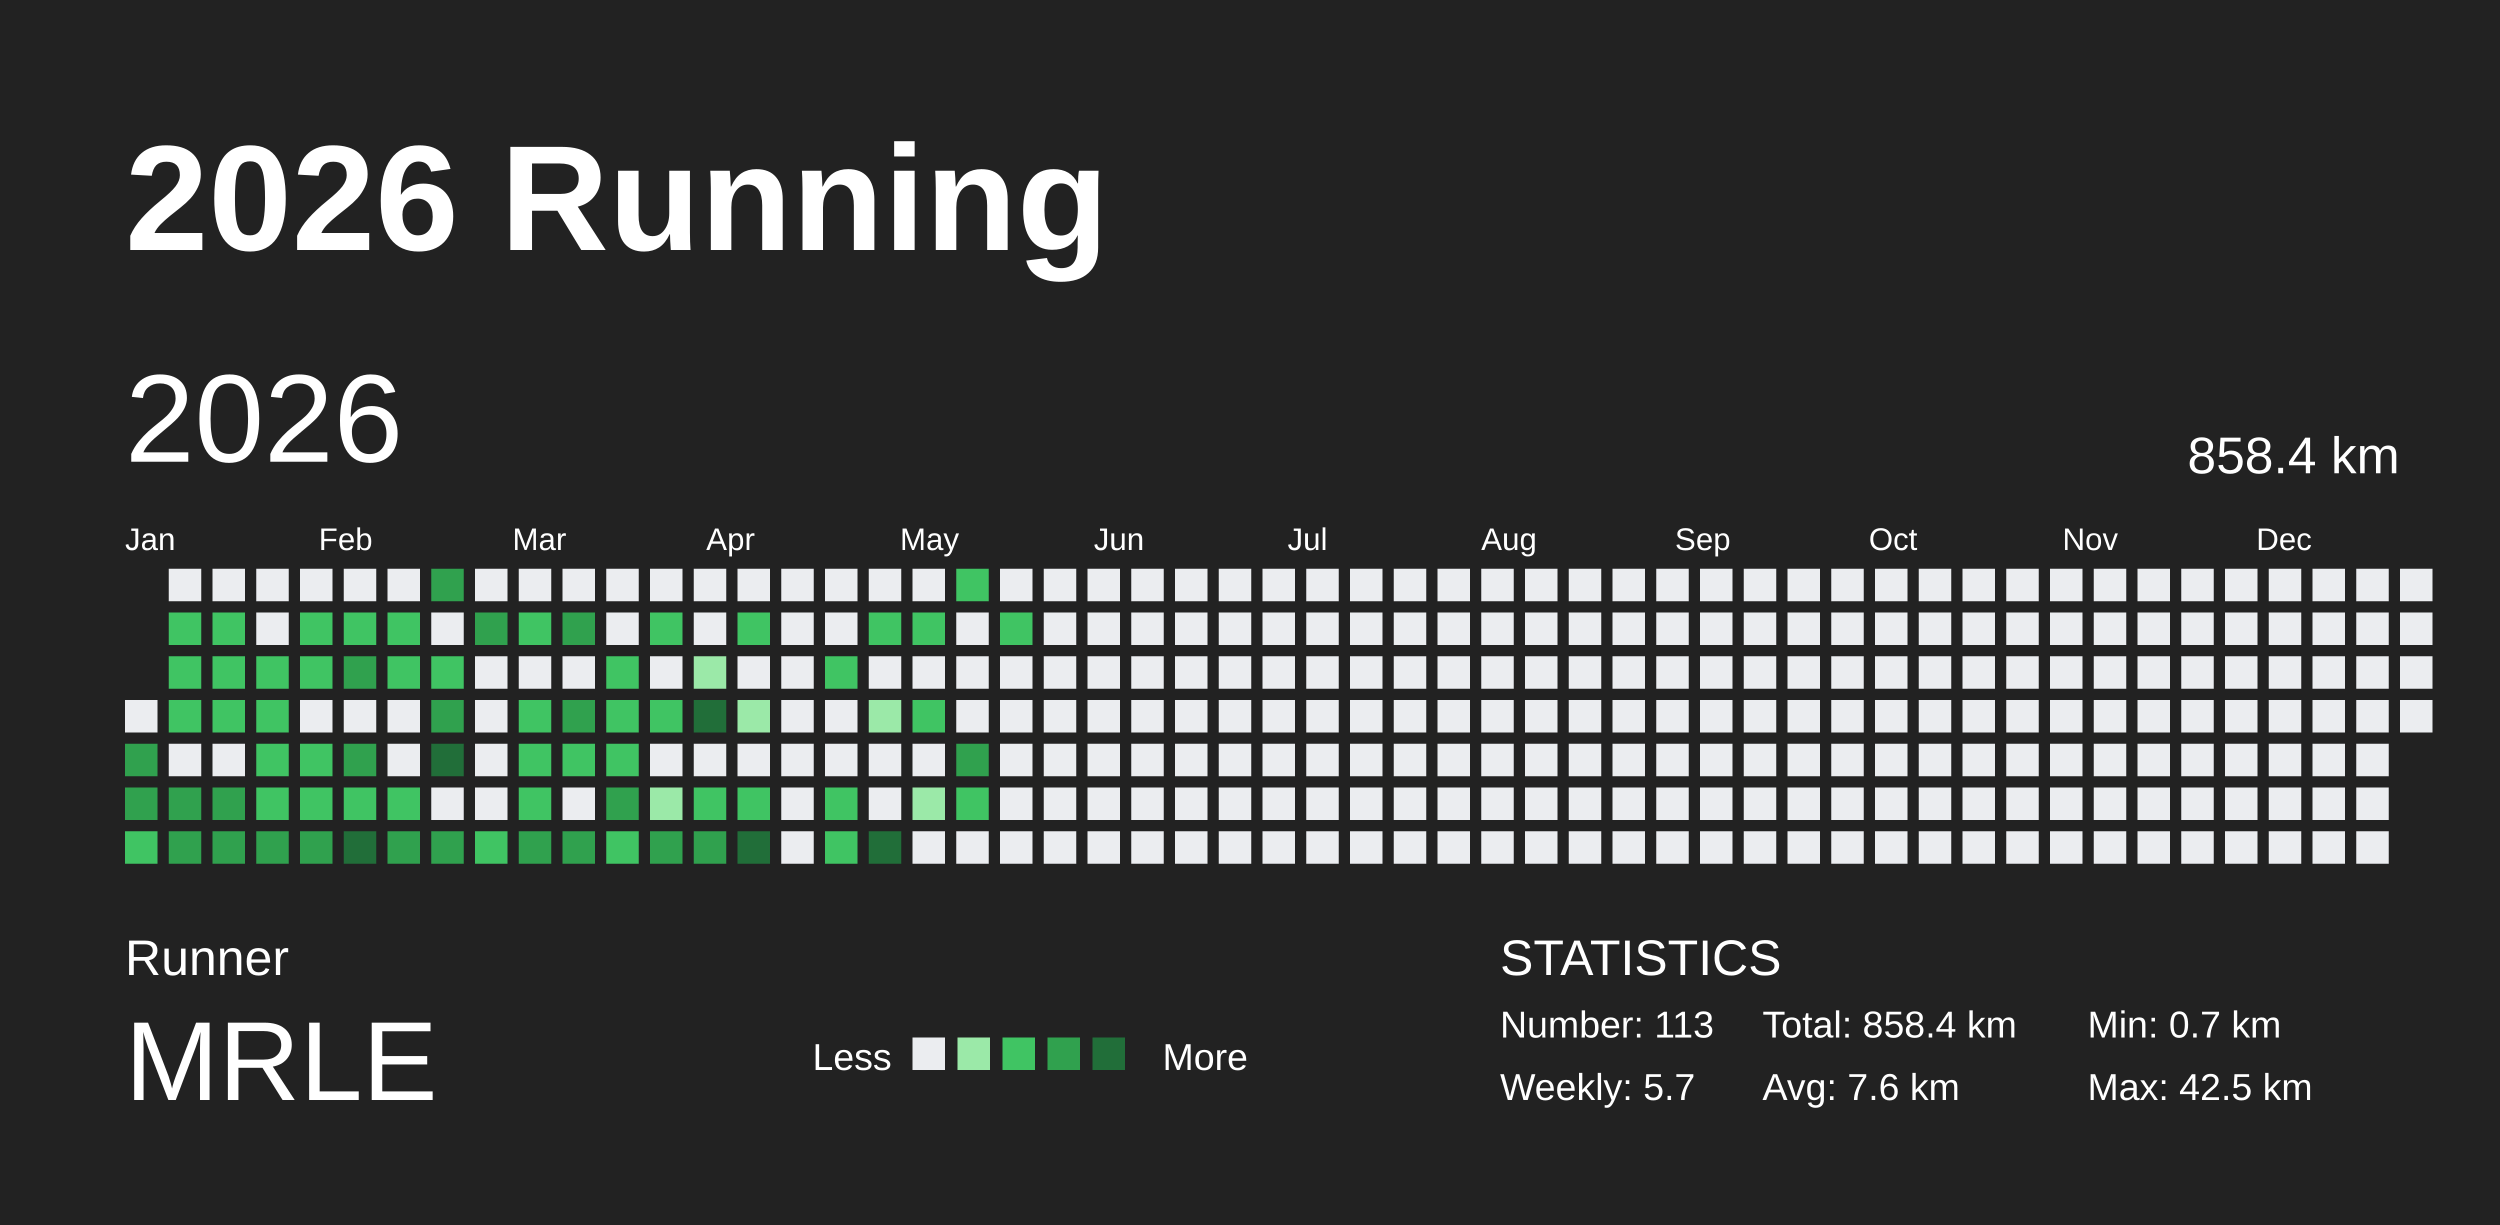
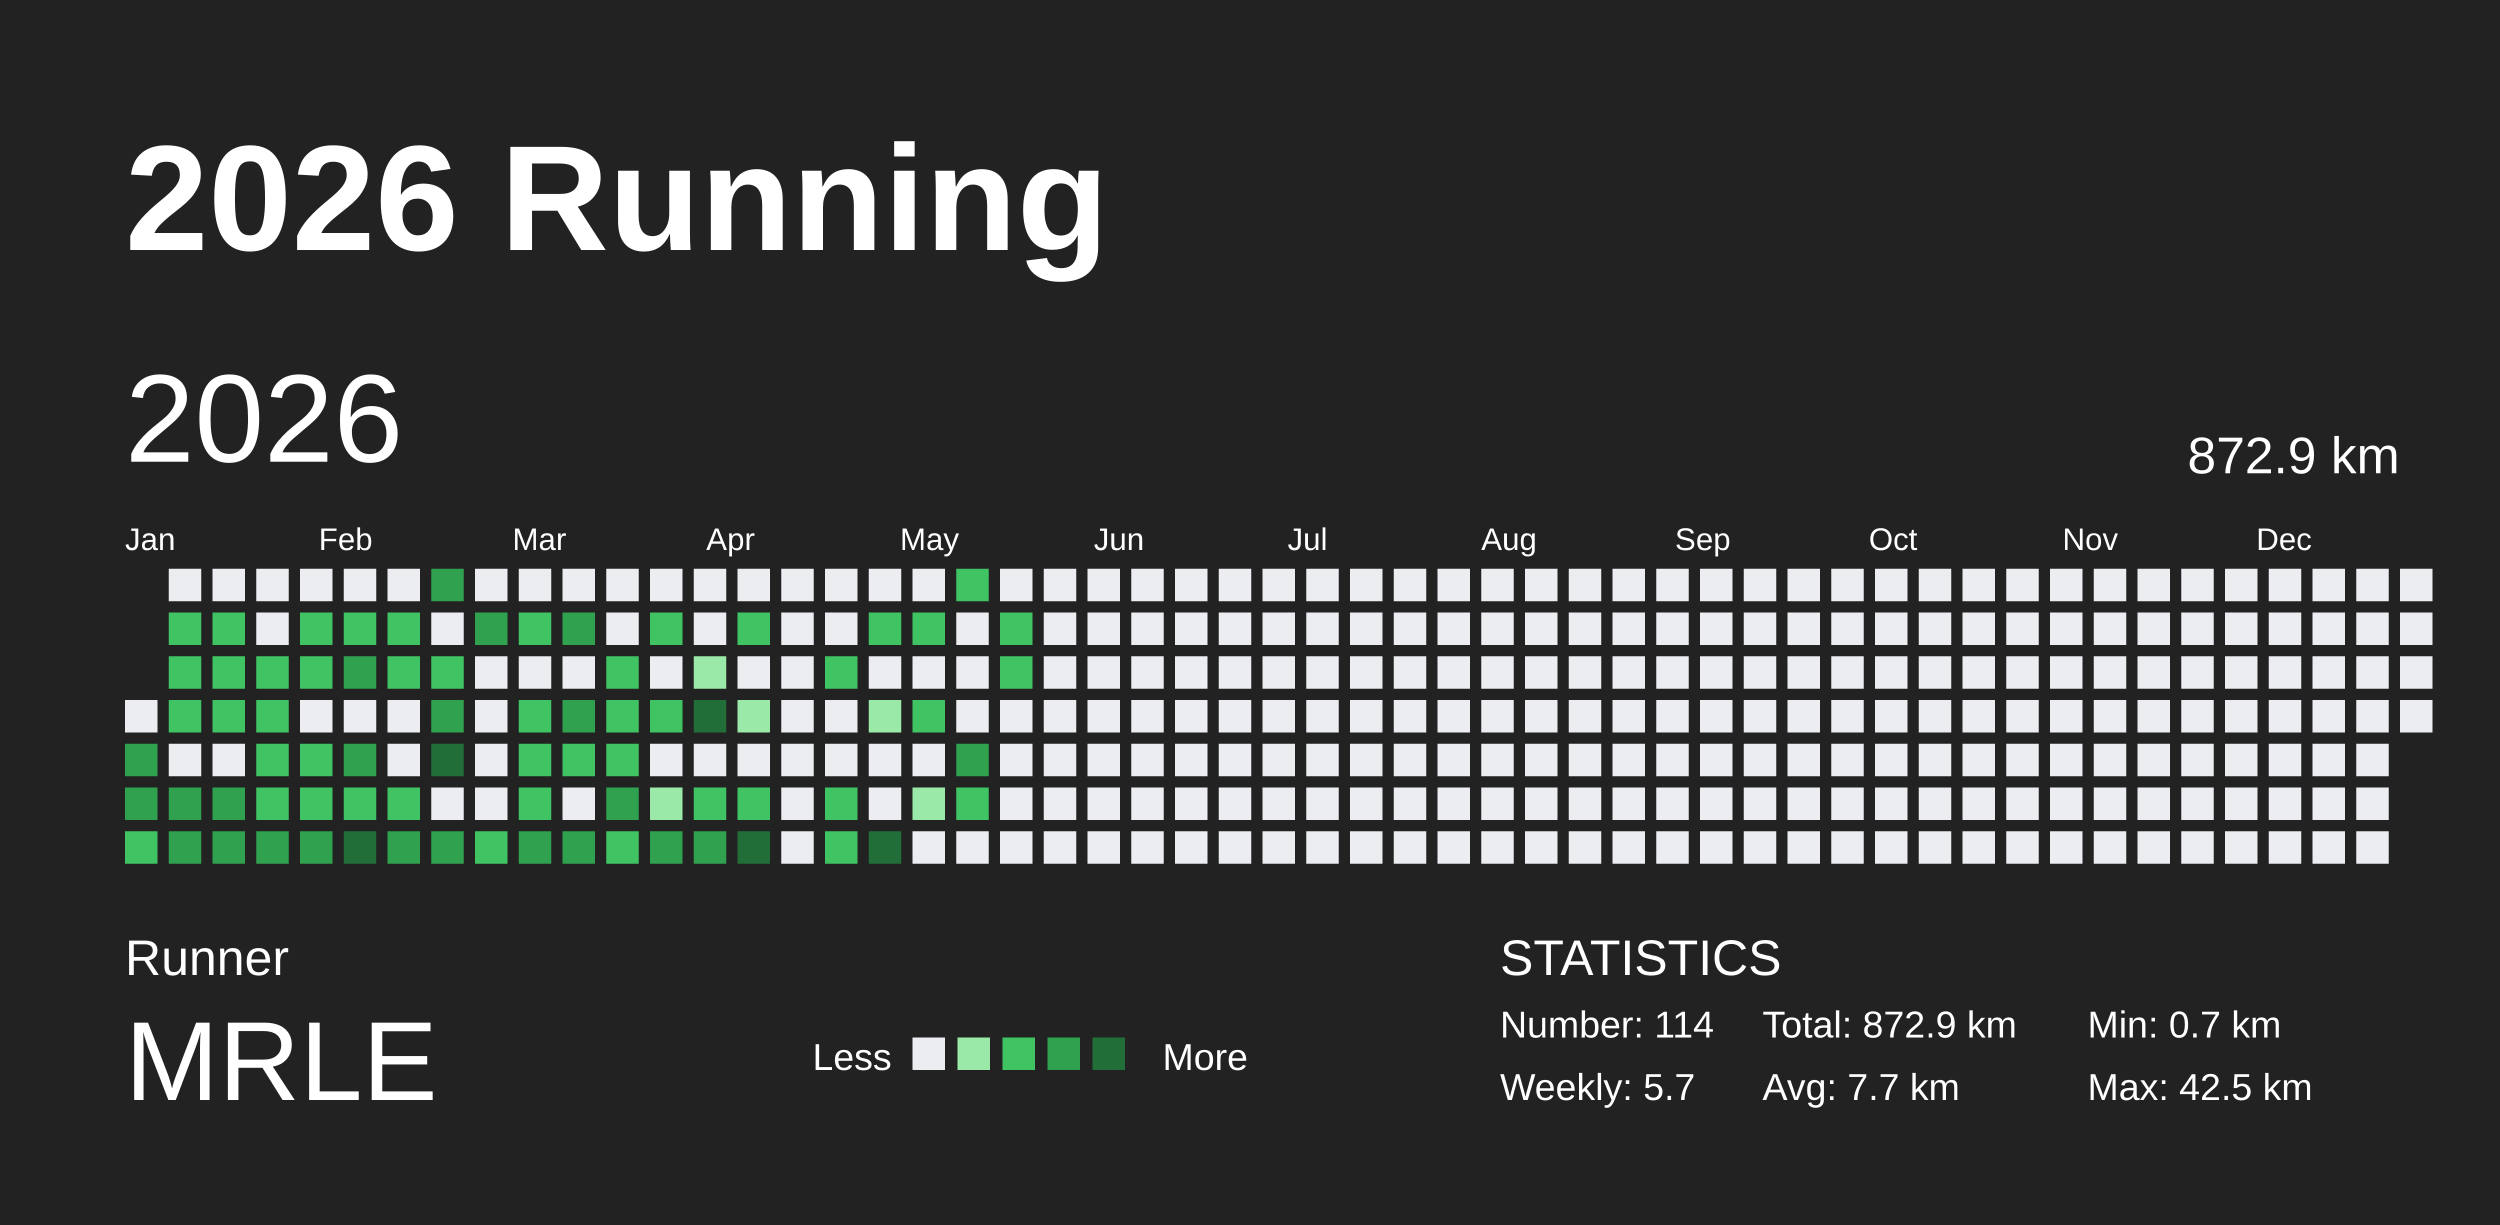
<svg xmlns="http://www.w3.org/2000/svg" baseProfile="full" height="98mm" version="1.1" viewBox="0,0,200,98" width="200mm">
  <defs />
  <rect fill="#222222" height="98" width="200" x="0" y="0" />
  <text fill="#FFFFFF" style="font-size:12px; font-family:Arial; font-weight:bold;" x="10" y="20">2026 Running</text>
  <text fill="#FFFFFF" style="font-size:4px; font-family:Arial" x="10" y="78">Runner</text>
  <text fill="#FFFFFF" style="font-size:9px; font-family:Arial" x="10" y="88">MRLE</text>
  <text fill="#FFFFFF" style="font-size:3px; font-family:Arial" x="65" y="85.6">Less</text>
  <rect fill="#ebedf0" height="2.6" width="2.6" x="73" y="83" />
  <rect fill="#9be9a8" height="2.6" width="2.6" x="76.6" y="83" />
  <rect fill="#40c463" height="2.6" width="2.6" x="80.2" y="83" />
  <rect fill="#30a14e" height="2.6" width="2.6" x="83.8" y="83" />
  <rect fill="#216e39" height="2.6" width="2.6" x="87.4" y="83" />
  <text fill="#FFFFFF" style="font-size:3px; font-family:Arial" x="93" y="85.6">More</text>
  <text fill="#FFFFFF" style="font-size:4px; font-family:Arial" x="120" y="78">STATISTICS</text>
-   <text fill="#FFFFFF" style="font-size:3px; font-family:Arial" x="120" y="83">Number: 113</text>
+   <text fill="#FFFFFF" style="font-size:3px; font-family:Arial" x="120" y="83">Number: 114</text>
  <text fill="#FFFFFF" style="font-size:3px; font-family:Arial" x="120" y="88">Weekly: 5.7</text>
-   <text fill="#FFFFFF" style="font-size:3px; font-family:Arial" x="141" y="83">Total: 858.4 km</text>
-   <text fill="#FFFFFF" style="font-size:3px; font-family:Arial" x="141" y="88">Avg: 7.6 km</text>
+   <text fill="#FFFFFF" style="font-size:3px; font-family:Arial" x="141" y="83">Total: 872.9 km</text>
+   <text fill="#FFFFFF" style="font-size:3px; font-family:Arial" x="141" y="88">Avg: 7.7 km</text>
  <text fill="#FFFFFF" style="font-size:3px; font-family:Arial" x="167" y="83">Min: 0.7 km</text>
  <text fill="#FFFFFF" style="font-size:3px; font-family:Arial" x="167" y="88">Max: 42.5 km</text>
  <text dominant-baseline="hanging" fill="#FFFFFF" style="font-size:10.0px; font-family:Arial;" x="10" y="30">2026</text>
-   <text dominant-baseline="hanging" fill="#FFFFFF" style="font-size:4.125px; font-family:Arial;" x="175" y="35">858.4 km</text>
+   <text dominant-baseline="hanging" fill="#FFFFFF" style="font-size:4.125px; font-family:Arial;" x="175" y="35">872.9 km</text>
  <text fill="#FFFFFF" style="font-size:2.5px; font-family:Arial" x="10.0" y="44">Jan</text>
  <text fill="#FFFFFF" style="font-size:2.5px; font-family:Arial" x="25.5" y="44">Feb</text>
  <text fill="#FFFFFF" style="font-size:2.5px; font-family:Arial" x="41.0" y="44">Mar</text>
  <text fill="#FFFFFF" style="font-size:2.5px; font-family:Arial" x="56.5" y="44">Apr</text>
  <text fill="#FFFFFF" style="font-size:2.5px; font-family:Arial" x="72.0" y="44">May</text>
  <text fill="#FFFFFF" style="font-size:2.5px; font-family:Arial" x="87.5" y="44">Jun</text>
  <text fill="#FFFFFF" style="font-size:2.5px; font-family:Arial" x="103.0" y="44">Jul</text>
  <text fill="#FFFFFF" style="font-size:2.5px; font-family:Arial" x="118.5" y="44">Aug</text>
  <text fill="#FFFFFF" style="font-size:2.5px; font-family:Arial" x="134.0" y="44">Sep</text>
  <text fill="#FFFFFF" style="font-size:2.5px; font-family:Arial" x="149.5" y="44">Oct</text>
  <text fill="#FFFFFF" style="font-size:2.5px; font-family:Arial" x="165.0" y="44">Nov</text>
  <text fill="#FFFFFF" style="font-size:2.5px; font-family:Arial" x="180.5" y="44">Dec</text>
  <rect fill="#ebedf0" height="2.6" width="2.6" x="10.0" y="56.0" />
  <rect fill="#30a14e" height="2.6" width="2.6" x="10.0" y="59.5" />
  <rect fill="#30a14e" height="2.6" width="2.6" x="10.0" y="63.0" />
  <rect fill="#40c463" height="2.6" width="2.6" x="10.0" y="66.5" />
  <rect fill="#ebedf0" height="2.6" width="2.6" x="13.5" y="45.5" />
  <rect fill="#40c463" height="2.6" width="2.6" x="13.5" y="49.0" />
  <rect fill="#40c463" height="2.6" width="2.6" x="13.5" y="52.5" />
  <rect fill="#40c463" height="2.6" width="2.6" x="13.5" y="56.0" />
  <rect fill="#ebedf0" height="2.6" width="2.6" x="13.5" y="59.5" />
  <rect fill="#30a14e" height="2.6" width="2.6" x="13.5" y="63.0" />
  <rect fill="#30a14e" height="2.6" width="2.6" x="13.5" y="66.5" />
  <rect fill="#ebedf0" height="2.6" width="2.6" x="17.0" y="45.5" />
  <rect fill="#40c463" height="2.6" width="2.6" x="17.0" y="49.0" />
  <rect fill="#40c463" height="2.6" width="2.6" x="17.0" y="52.5" />
  <rect fill="#40c463" height="2.6" width="2.6" x="17.0" y="56.0" />
  <rect fill="#ebedf0" height="2.6" width="2.6" x="17.0" y="59.5" />
  <rect fill="#30a14e" height="2.6" width="2.6" x="17.0" y="63.0" />
  <rect fill="#30a14e" height="2.6" width="2.6" x="17.0" y="66.5" />
  <rect fill="#ebedf0" height="2.6" width="2.6" x="20.5" y="45.5" />
  <rect fill="#ebedf0" height="2.6" width="2.6" x="20.5" y="49.0" />
  <rect fill="#40c463" height="2.6" width="2.6" x="20.5" y="52.5" />
  <rect fill="#40c463" height="2.6" width="2.6" x="20.5" y="56.0" />
  <rect fill="#40c463" height="2.6" width="2.6" x="20.5" y="59.5" />
  <rect fill="#40c463" height="2.6" width="2.6" x="20.5" y="63.0" />
  <rect fill="#30a14e" height="2.6" width="2.6" x="20.5" y="66.5" />
  <rect fill="#ebedf0" height="2.6" width="2.6" x="24.0" y="45.5" />
  <rect fill="#40c463" height="2.6" width="2.6" x="24.0" y="49.0" />
  <rect fill="#40c463" height="2.6" width="2.6" x="24.0" y="52.5" />
  <rect fill="#ebedf0" height="2.6" width="2.6" x="24.0" y="56.0" />
  <rect fill="#40c463" height="2.6" width="2.6" x="24.0" y="59.5" />
  <rect fill="#40c463" height="2.6" width="2.6" x="24.0" y="63.0" />
  <rect fill="#30a14e" height="2.6" width="2.6" x="24.0" y="66.5" />
  <rect fill="#ebedf0" height="2.6" width="2.6" x="27.5" y="45.5" />
  <rect fill="#40c463" height="2.6" width="2.6" x="27.5" y="49.0" />
  <rect fill="#30a14e" height="2.6" width="2.6" x="27.5" y="52.5" />
  <rect fill="#ebedf0" height="2.6" width="2.6" x="27.5" y="56.0" />
  <rect fill="#30a14e" height="2.6" width="2.6" x="27.5" y="59.5" />
  <rect fill="#40c463" height="2.6" width="2.6" x="27.5" y="63.0" />
  <rect fill="#216e39" height="2.6" width="2.6" x="27.5" y="66.5" />
  <rect fill="#ebedf0" height="2.6" width="2.6" x="31.0" y="45.5" />
  <rect fill="#40c463" height="2.6" width="2.6" x="31.0" y="49.0" />
  <rect fill="#40c463" height="2.6" width="2.6" x="31.0" y="52.5" />
  <rect fill="#ebedf0" height="2.6" width="2.6" x="31.0" y="56.0" />
  <rect fill="#ebedf0" height="2.6" width="2.6" x="31.0" y="59.5" />
  <rect fill="#40c463" height="2.6" width="2.6" x="31.0" y="63.0" />
  <rect fill="#30a14e" height="2.6" width="2.6" x="31.0" y="66.5" />
  <rect fill="#30a14e" height="2.6" width="2.6" x="34.5" y="45.5" />
  <rect fill="#ebedf0" height="2.6" width="2.6" x="34.5" y="49.0" />
  <rect fill="#40c463" height="2.6" width="2.6" x="34.5" y="52.5" />
  <rect fill="#30a14e" height="2.6" width="2.6" x="34.5" y="56.0" />
  <rect fill="#216e39" height="2.6" width="2.6" x="34.5" y="59.5" />
  <rect fill="#ebedf0" height="2.6" width="2.6" x="34.5" y="63.0" />
  <rect fill="#30a14e" height="2.6" width="2.6" x="34.5" y="66.5" />
  <rect fill="#ebedf0" height="2.6" width="2.6" x="38.0" y="45.5" />
  <rect fill="#30a14e" height="2.6" width="2.6" x="38.0" y="49.0" />
  <rect fill="#ebedf0" height="2.6" width="2.6" x="38.0" y="52.5" />
  <rect fill="#ebedf0" height="2.6" width="2.6" x="38.0" y="56.0" />
  <rect fill="#ebedf0" height="2.6" width="2.6" x="38.0" y="59.5" />
  <rect fill="#ebedf0" height="2.6" width="2.6" x="38.0" y="63.0" />
  <rect fill="#40c463" height="2.6" width="2.6" x="38.0" y="66.5" />
  <rect fill="#ebedf0" height="2.6" width="2.6" x="41.5" y="45.5" />
  <rect fill="#40c463" height="2.6" width="2.6" x="41.5" y="49.0" />
  <rect fill="#ebedf0" height="2.6" width="2.6" x="41.5" y="52.5" />
  <rect fill="#40c463" height="2.6" width="2.6" x="41.5" y="56.0" />
  <rect fill="#40c463" height="2.6" width="2.6" x="41.5" y="59.5" />
  <rect fill="#40c463" height="2.6" width="2.6" x="41.5" y="63.0" />
  <rect fill="#30a14e" height="2.6" width="2.6" x="41.5" y="66.5" />
  <rect fill="#ebedf0" height="2.6" width="2.6" x="45.0" y="45.5" />
  <rect fill="#30a14e" height="2.6" width="2.6" x="45.0" y="49.0" />
  <rect fill="#ebedf0" height="2.6" width="2.6" x="45.0" y="52.5" />
  <rect fill="#30a14e" height="2.6" width="2.6" x="45.0" y="56.0" />
  <rect fill="#40c463" height="2.6" width="2.6" x="45.0" y="59.5" />
  <rect fill="#ebedf0" height="2.6" width="2.6" x="45.0" y="63.0" />
  <rect fill="#30a14e" height="2.6" width="2.6" x="45.0" y="66.5" />
  <rect fill="#ebedf0" height="2.6" width="2.6" x="48.5" y="45.5" />
  <rect fill="#ebedf0" height="2.6" width="2.6" x="48.5" y="49.0" />
  <rect fill="#40c463" height="2.6" width="2.6" x="48.5" y="52.5" />
  <rect fill="#40c463" height="2.6" width="2.6" x="48.5" y="56.0" />
  <rect fill="#40c463" height="2.6" width="2.6" x="48.5" y="59.5" />
  <rect fill="#30a14e" height="2.6" width="2.6" x="48.5" y="63.0" />
  <rect fill="#40c463" height="2.6" width="2.6" x="48.5" y="66.5" />
  <rect fill="#ebedf0" height="2.6" width="2.6" x="52.0" y="45.5" />
  <rect fill="#40c463" height="2.6" width="2.6" x="52.0" y="49.0" />
  <rect fill="#ebedf0" height="2.6" width="2.6" x="52.0" y="52.5" />
  <rect fill="#40c463" height="2.6" width="2.6" x="52.0" y="56.0" />
  <rect fill="#ebedf0" height="2.6" width="2.6" x="52.0" y="59.5" />
  <rect fill="#9be9a8" height="2.6" width="2.6" x="52.0" y="63.0" />
  <rect fill="#30a14e" height="2.6" width="2.6" x="52.0" y="66.5" />
  <rect fill="#ebedf0" height="2.6" width="2.6" x="55.5" y="45.5" />
  <rect fill="#ebedf0" height="2.6" width="2.6" x="55.5" y="49.0" />
  <rect fill="#9be9a8" height="2.6" width="2.6" x="55.5" y="52.5" />
  <rect fill="#216e39" height="2.6" width="2.6" x="55.5" y="56.0" />
  <rect fill="#ebedf0" height="2.6" width="2.6" x="55.5" y="59.5" />
  <rect fill="#40c463" height="2.6" width="2.6" x="55.5" y="63.0" />
  <rect fill="#30a14e" height="2.6" width="2.6" x="55.5" y="66.5" />
  <rect fill="#ebedf0" height="2.6" width="2.6" x="59.0" y="45.5" />
  <rect fill="#40c463" height="2.6" width="2.6" x="59.0" y="49.0" />
  <rect fill="#ebedf0" height="2.6" width="2.6" x="59.0" y="52.5" />
  <rect fill="#9be9a8" height="2.6" width="2.6" x="59.0" y="56.0" />
  <rect fill="#ebedf0" height="2.6" width="2.6" x="59.0" y="59.5" />
  <rect fill="#40c463" height="2.6" width="2.6" x="59.0" y="63.0" />
  <rect fill="#216e39" height="2.6" width="2.6" x="59.0" y="66.5" />
  <rect fill="#ebedf0" height="2.6" width="2.6" x="62.5" y="45.5" />
  <rect fill="#ebedf0" height="2.6" width="2.6" x="62.5" y="49.0" />
  <rect fill="#ebedf0" height="2.6" width="2.6" x="62.5" y="52.5" />
  <rect fill="#ebedf0" height="2.6" width="2.6" x="62.5" y="56.0" />
  <rect fill="#ebedf0" height="2.6" width="2.6" x="62.5" y="59.5" />
  <rect fill="#ebedf0" height="2.6" width="2.6" x="62.5" y="63.0" />
  <rect fill="#ebedf0" height="2.6" width="2.6" x="62.5" y="66.5" />
  <rect fill="#ebedf0" height="2.6" width="2.6" x="66.0" y="45.5" />
  <rect fill="#ebedf0" height="2.6" width="2.6" x="66.0" y="49.0" />
  <rect fill="#40c463" height="2.6" width="2.6" x="66.0" y="52.5" />
  <rect fill="#ebedf0" height="2.6" width="2.6" x="66.0" y="56.0" />
  <rect fill="#ebedf0" height="2.6" width="2.6" x="66.0" y="59.5" />
  <rect fill="#40c463" height="2.6" width="2.6" x="66.0" y="63.0" />
  <rect fill="#40c463" height="2.6" width="2.6" x="66.0" y="66.5" />
  <rect fill="#ebedf0" height="2.6" width="2.6" x="69.5" y="45.5" />
  <rect fill="#40c463" height="2.6" width="2.6" x="69.5" y="49.0" />
  <rect fill="#ebedf0" height="2.6" width="2.6" x="69.5" y="52.5" />
  <rect fill="#9be9a8" height="2.6" width="2.6" x="69.5" y="56.0" />
  <rect fill="#ebedf0" height="2.6" width="2.6" x="69.5" y="59.5" />
  <rect fill="#ebedf0" height="2.6" width="2.6" x="69.5" y="63.0" />
  <rect fill="#216e39" height="2.6" width="2.6" x="69.5" y="66.5" />
  <rect fill="#ebedf0" height="2.6" width="2.6" x="73.0" y="45.5" />
  <rect fill="#40c463" height="2.6" width="2.6" x="73.0" y="49.0" />
  <rect fill="#ebedf0" height="2.6" width="2.6" x="73.0" y="52.5" />
  <rect fill="#40c463" height="2.6" width="2.6" x="73.0" y="56.0" />
  <rect fill="#ebedf0" height="2.6" width="2.6" x="73.0" y="59.5" />
  <rect fill="#9be9a8" height="2.6" width="2.6" x="73.0" y="63.0" />
  <rect fill="#ebedf0" height="2.6" width="2.6" x="73.0" y="66.5" />
  <rect fill="#40c463" height="2.6" width="2.6" x="76.5" y="45.5" />
  <rect fill="#ebedf0" height="2.6" width="2.6" x="76.5" y="49.0" />
  <rect fill="#ebedf0" height="2.6" width="2.6" x="76.5" y="52.5" />
  <rect fill="#ebedf0" height="2.6" width="2.6" x="76.5" y="56.0" />
  <rect fill="#30a14e" height="2.6" width="2.6" x="76.5" y="59.5" />
  <rect fill="#40c463" height="2.6" width="2.6" x="76.5" y="63.0" />
  <rect fill="#ebedf0" height="2.6" width="2.6" x="76.5" y="66.5" />
  <rect fill="#ebedf0" height="2.6" width="2.6" x="80.0" y="45.5" />
  <rect fill="#40c463" height="2.6" width="2.6" x="80.0" y="49.0" />
-   <rect fill="#ebedf0" height="2.6" width="2.6" x="80.0" y="52.5" />
+   <rect fill="#40c463" height="2.6" width="2.6" x="80.0" y="52.5" />
  <rect fill="#ebedf0" height="2.6" width="2.6" x="80.0" y="56.0" />
  <rect fill="#ebedf0" height="2.6" width="2.6" x="80.0" y="59.5" />
  <rect fill="#ebedf0" height="2.6" width="2.6" x="80.0" y="63.0" />
  <rect fill="#ebedf0" height="2.6" width="2.6" x="80.0" y="66.5" />
  <rect fill="#ebedf0" height="2.6" width="2.6" x="83.5" y="45.5" />
  <rect fill="#ebedf0" height="2.6" width="2.6" x="83.5" y="49.0" />
  <rect fill="#ebedf0" height="2.6" width="2.6" x="83.5" y="52.5" />
  <rect fill="#ebedf0" height="2.6" width="2.6" x="83.5" y="56.0" />
  <rect fill="#ebedf0" height="2.6" width="2.6" x="83.5" y="59.5" />
  <rect fill="#ebedf0" height="2.6" width="2.6" x="83.5" y="63.0" />
  <rect fill="#ebedf0" height="2.6" width="2.6" x="83.5" y="66.5" />
  <rect fill="#ebedf0" height="2.6" width="2.6" x="87.0" y="45.5" />
  <rect fill="#ebedf0" height="2.6" width="2.6" x="87.0" y="49.0" />
  <rect fill="#ebedf0" height="2.6" width="2.6" x="87.0" y="52.5" />
  <rect fill="#ebedf0" height="2.6" width="2.6" x="87.0" y="56.0" />
  <rect fill="#ebedf0" height="2.6" width="2.6" x="87.0" y="59.5" />
  <rect fill="#ebedf0" height="2.6" width="2.6" x="87.0" y="63.0" />
  <rect fill="#ebedf0" height="2.6" width="2.6" x="87.0" y="66.5" />
  <rect fill="#ebedf0" height="2.6" width="2.6" x="90.5" y="45.5" />
  <rect fill="#ebedf0" height="2.6" width="2.6" x="90.5" y="49.0" />
  <rect fill="#ebedf0" height="2.6" width="2.6" x="90.5" y="52.5" />
  <rect fill="#ebedf0" height="2.6" width="2.6" x="90.5" y="56.0" />
  <rect fill="#ebedf0" height="2.6" width="2.6" x="90.5" y="59.5" />
  <rect fill="#ebedf0" height="2.6" width="2.6" x="90.5" y="63.0" />
  <rect fill="#ebedf0" height="2.6" width="2.6" x="90.5" y="66.5" />
  <rect fill="#ebedf0" height="2.6" width="2.6" x="94.0" y="45.5" />
  <rect fill="#ebedf0" height="2.6" width="2.6" x="94.0" y="49.0" />
  <rect fill="#ebedf0" height="2.6" width="2.6" x="94.0" y="52.5" />
  <rect fill="#ebedf0" height="2.6" width="2.6" x="94.0" y="56.0" />
  <rect fill="#ebedf0" height="2.6" width="2.6" x="94.0" y="59.5" />
  <rect fill="#ebedf0" height="2.6" width="2.6" x="94.0" y="63.0" />
  <rect fill="#ebedf0" height="2.6" width="2.6" x="94.0" y="66.5" />
  <rect fill="#ebedf0" height="2.6" width="2.6" x="97.5" y="45.5" />
  <rect fill="#ebedf0" height="2.6" width="2.6" x="97.5" y="49.0" />
  <rect fill="#ebedf0" height="2.6" width="2.6" x="97.5" y="52.5" />
  <rect fill="#ebedf0" height="2.6" width="2.6" x="97.5" y="56.0" />
  <rect fill="#ebedf0" height="2.6" width="2.6" x="97.5" y="59.5" />
  <rect fill="#ebedf0" height="2.6" width="2.6" x="97.5" y="63.0" />
  <rect fill="#ebedf0" height="2.6" width="2.6" x="97.5" y="66.5" />
  <rect fill="#ebedf0" height="2.6" width="2.6" x="101.0" y="45.5" />
  <rect fill="#ebedf0" height="2.6" width="2.6" x="101.0" y="49.0" />
  <rect fill="#ebedf0" height="2.6" width="2.6" x="101.0" y="52.5" />
  <rect fill="#ebedf0" height="2.6" width="2.6" x="101.0" y="56.0" />
  <rect fill="#ebedf0" height="2.6" width="2.6" x="101.0" y="59.5" />
  <rect fill="#ebedf0" height="2.6" width="2.6" x="101.0" y="63.0" />
  <rect fill="#ebedf0" height="2.6" width="2.6" x="101.0" y="66.5" />
  <rect fill="#ebedf0" height="2.6" width="2.6" x="104.5" y="45.5" />
  <rect fill="#ebedf0" height="2.6" width="2.6" x="104.5" y="49.0" />
  <rect fill="#ebedf0" height="2.6" width="2.6" x="104.5" y="52.5" />
  <rect fill="#ebedf0" height="2.6" width="2.6" x="104.5" y="56.0" />
  <rect fill="#ebedf0" height="2.6" width="2.6" x="104.5" y="59.5" />
  <rect fill="#ebedf0" height="2.6" width="2.6" x="104.5" y="63.0" />
  <rect fill="#ebedf0" height="2.6" width="2.6" x="104.5" y="66.5" />
  <rect fill="#ebedf0" height="2.6" width="2.6" x="108.0" y="45.5" />
  <rect fill="#ebedf0" height="2.6" width="2.6" x="108.0" y="49.0" />
  <rect fill="#ebedf0" height="2.6" width="2.6" x="108.0" y="52.5" />
  <rect fill="#ebedf0" height="2.6" width="2.6" x="108.0" y="56.0" />
  <rect fill="#ebedf0" height="2.6" width="2.6" x="108.0" y="59.5" />
  <rect fill="#ebedf0" height="2.6" width="2.6" x="108.0" y="63.0" />
  <rect fill="#ebedf0" height="2.6" width="2.6" x="108.0" y="66.5" />
  <rect fill="#ebedf0" height="2.6" width="2.6" x="111.5" y="45.5" />
  <rect fill="#ebedf0" height="2.6" width="2.6" x="111.5" y="49.0" />
  <rect fill="#ebedf0" height="2.6" width="2.6" x="111.5" y="52.5" />
  <rect fill="#ebedf0" height="2.6" width="2.6" x="111.5" y="56.0" />
  <rect fill="#ebedf0" height="2.6" width="2.6" x="111.5" y="59.5" />
  <rect fill="#ebedf0" height="2.6" width="2.6" x="111.5" y="63.0" />
  <rect fill="#ebedf0" height="2.6" width="2.6" x="111.5" y="66.5" />
  <rect fill="#ebedf0" height="2.6" width="2.6" x="115.0" y="45.5" />
  <rect fill="#ebedf0" height="2.6" width="2.6" x="115.0" y="49.0" />
  <rect fill="#ebedf0" height="2.6" width="2.6" x="115.0" y="52.5" />
  <rect fill="#ebedf0" height="2.6" width="2.6" x="115.0" y="56.0" />
  <rect fill="#ebedf0" height="2.6" width="2.6" x="115.0" y="59.5" />
  <rect fill="#ebedf0" height="2.6" width="2.6" x="115.0" y="63.0" />
  <rect fill="#ebedf0" height="2.6" width="2.6" x="115.0" y="66.5" />
  <rect fill="#ebedf0" height="2.6" width="2.6" x="118.5" y="45.5" />
  <rect fill="#ebedf0" height="2.6" width="2.6" x="118.5" y="49.0" />
  <rect fill="#ebedf0" height="2.6" width="2.6" x="118.5" y="52.5" />
  <rect fill="#ebedf0" height="2.6" width="2.6" x="118.5" y="56.0" />
  <rect fill="#ebedf0" height="2.6" width="2.6" x="118.5" y="59.5" />
  <rect fill="#ebedf0" height="2.6" width="2.6" x="118.5" y="63.0" />
  <rect fill="#ebedf0" height="2.6" width="2.6" x="118.5" y="66.5" />
  <rect fill="#ebedf0" height="2.6" width="2.6" x="122.0" y="45.5" />
  <rect fill="#ebedf0" height="2.6" width="2.6" x="122.0" y="49.0" />
  <rect fill="#ebedf0" height="2.6" width="2.6" x="122.0" y="52.5" />
  <rect fill="#ebedf0" height="2.6" width="2.6" x="122.0" y="56.0" />
  <rect fill="#ebedf0" height="2.6" width="2.6" x="122.0" y="59.5" />
  <rect fill="#ebedf0" height="2.6" width="2.6" x="122.0" y="63.0" />
  <rect fill="#ebedf0" height="2.6" width="2.6" x="122.0" y="66.5" />
  <rect fill="#ebedf0" height="2.6" width="2.6" x="125.5" y="45.5" />
  <rect fill="#ebedf0" height="2.6" width="2.6" x="125.5" y="49.0" />
  <rect fill="#ebedf0" height="2.6" width="2.6" x="125.5" y="52.5" />
  <rect fill="#ebedf0" height="2.6" width="2.6" x="125.5" y="56.0" />
  <rect fill="#ebedf0" height="2.6" width="2.6" x="125.5" y="59.5" />
  <rect fill="#ebedf0" height="2.6" width="2.6" x="125.5" y="63.0" />
  <rect fill="#ebedf0" height="2.6" width="2.6" x="125.5" y="66.5" />
  <rect fill="#ebedf0" height="2.6" width="2.6" x="129.0" y="45.5" />
  <rect fill="#ebedf0" height="2.6" width="2.6" x="129.0" y="49.0" />
  <rect fill="#ebedf0" height="2.6" width="2.6" x="129.0" y="52.5" />
  <rect fill="#ebedf0" height="2.6" width="2.6" x="129.0" y="56.0" />
  <rect fill="#ebedf0" height="2.6" width="2.6" x="129.0" y="59.5" />
  <rect fill="#ebedf0" height="2.6" width="2.6" x="129.0" y="63.0" />
  <rect fill="#ebedf0" height="2.6" width="2.6" x="129.0" y="66.5" />
  <rect fill="#ebedf0" height="2.6" width="2.6" x="132.5" y="45.5" />
  <rect fill="#ebedf0" height="2.6" width="2.6" x="132.5" y="49.0" />
  <rect fill="#ebedf0" height="2.6" width="2.6" x="132.5" y="52.5" />
  <rect fill="#ebedf0" height="2.6" width="2.6" x="132.5" y="56.0" />
  <rect fill="#ebedf0" height="2.6" width="2.6" x="132.5" y="59.5" />
  <rect fill="#ebedf0" height="2.6" width="2.6" x="132.5" y="63.0" />
  <rect fill="#ebedf0" height="2.6" width="2.6" x="132.5" y="66.5" />
  <rect fill="#ebedf0" height="2.6" width="2.6" x="136.0" y="45.5" />
  <rect fill="#ebedf0" height="2.6" width="2.6" x="136.0" y="49.0" />
  <rect fill="#ebedf0" height="2.6" width="2.6" x="136.0" y="52.5" />
  <rect fill="#ebedf0" height="2.6" width="2.6" x="136.0" y="56.0" />
  <rect fill="#ebedf0" height="2.6" width="2.6" x="136.0" y="59.5" />
  <rect fill="#ebedf0" height="2.6" width="2.6" x="136.0" y="63.0" />
  <rect fill="#ebedf0" height="2.6" width="2.6" x="136.0" y="66.5" />
  <rect fill="#ebedf0" height="2.6" width="2.6" x="139.5" y="45.5" />
  <rect fill="#ebedf0" height="2.6" width="2.6" x="139.5" y="49.0" />
  <rect fill="#ebedf0" height="2.6" width="2.6" x="139.5" y="52.5" />
  <rect fill="#ebedf0" height="2.6" width="2.6" x="139.5" y="56.0" />
  <rect fill="#ebedf0" height="2.6" width="2.6" x="139.5" y="59.5" />
  <rect fill="#ebedf0" height="2.6" width="2.6" x="139.5" y="63.0" />
  <rect fill="#ebedf0" height="2.6" width="2.6" x="139.5" y="66.5" />
  <rect fill="#ebedf0" height="2.6" width="2.6" x="143.0" y="45.5" />
  <rect fill="#ebedf0" height="2.6" width="2.6" x="143.0" y="49.0" />
  <rect fill="#ebedf0" height="2.6" width="2.6" x="143.0" y="52.5" />
  <rect fill="#ebedf0" height="2.6" width="2.6" x="143.0" y="56.0" />
  <rect fill="#ebedf0" height="2.6" width="2.6" x="143.0" y="59.5" />
  <rect fill="#ebedf0" height="2.6" width="2.6" x="143.0" y="63.0" />
  <rect fill="#ebedf0" height="2.6" width="2.6" x="143.0" y="66.5" />
  <rect fill="#ebedf0" height="2.6" width="2.6" x="146.5" y="45.5" />
  <rect fill="#ebedf0" height="2.6" width="2.6" x="146.5" y="49.0" />
  <rect fill="#ebedf0" height="2.6" width="2.6" x="146.5" y="52.5" />
  <rect fill="#ebedf0" height="2.6" width="2.6" x="146.5" y="56.0" />
  <rect fill="#ebedf0" height="2.6" width="2.6" x="146.5" y="59.5" />
  <rect fill="#ebedf0" height="2.6" width="2.6" x="146.5" y="63.0" />
  <rect fill="#ebedf0" height="2.6" width="2.6" x="146.5" y="66.5" />
  <rect fill="#ebedf0" height="2.6" width="2.6" x="150.0" y="45.5" />
  <rect fill="#ebedf0" height="2.6" width="2.6" x="150.0" y="49.0" />
  <rect fill="#ebedf0" height="2.6" width="2.6" x="150.0" y="52.5" />
  <rect fill="#ebedf0" height="2.6" width="2.6" x="150.0" y="56.0" />
  <rect fill="#ebedf0" height="2.6" width="2.6" x="150.0" y="59.5" />
  <rect fill="#ebedf0" height="2.6" width="2.6" x="150.0" y="63.0" />
  <rect fill="#ebedf0" height="2.6" width="2.6" x="150.0" y="66.5" />
  <rect fill="#ebedf0" height="2.6" width="2.6" x="153.5" y="45.5" />
  <rect fill="#ebedf0" height="2.6" width="2.6" x="153.5" y="49.0" />
  <rect fill="#ebedf0" height="2.6" width="2.6" x="153.5" y="52.5" />
  <rect fill="#ebedf0" height="2.6" width="2.6" x="153.5" y="56.0" />
  <rect fill="#ebedf0" height="2.6" width="2.6" x="153.5" y="59.5" />
  <rect fill="#ebedf0" height="2.6" width="2.6" x="153.5" y="63.0" />
  <rect fill="#ebedf0" height="2.6" width="2.6" x="153.5" y="66.5" />
  <rect fill="#ebedf0" height="2.6" width="2.6" x="157.0" y="45.5" />
  <rect fill="#ebedf0" height="2.6" width="2.6" x="157.0" y="49.0" />
  <rect fill="#ebedf0" height="2.6" width="2.6" x="157.0" y="52.5" />
  <rect fill="#ebedf0" height="2.6" width="2.6" x="157.0" y="56.0" />
  <rect fill="#ebedf0" height="2.6" width="2.6" x="157.0" y="59.5" />
  <rect fill="#ebedf0" height="2.6" width="2.6" x="157.0" y="63.0" />
  <rect fill="#ebedf0" height="2.6" width="2.6" x="157.0" y="66.5" />
  <rect fill="#ebedf0" height="2.6" width="2.6" x="160.5" y="45.5" />
  <rect fill="#ebedf0" height="2.6" width="2.6" x="160.5" y="49.0" />
  <rect fill="#ebedf0" height="2.6" width="2.6" x="160.5" y="52.5" />
  <rect fill="#ebedf0" height="2.6" width="2.6" x="160.5" y="56.0" />
  <rect fill="#ebedf0" height="2.6" width="2.6" x="160.5" y="59.5" />
  <rect fill="#ebedf0" height="2.6" width="2.6" x="160.5" y="63.0" />
  <rect fill="#ebedf0" height="2.6" width="2.6" x="160.5" y="66.5" />
  <rect fill="#ebedf0" height="2.6" width="2.6" x="164.0" y="45.5" />
  <rect fill="#ebedf0" height="2.6" width="2.6" x="164.0" y="49.0" />
  <rect fill="#ebedf0" height="2.6" width="2.6" x="164.0" y="52.5" />
  <rect fill="#ebedf0" height="2.6" width="2.6" x="164.0" y="56.0" />
  <rect fill="#ebedf0" height="2.6" width="2.6" x="164.0" y="59.5" />
  <rect fill="#ebedf0" height="2.6" width="2.6" x="164.0" y="63.0" />
  <rect fill="#ebedf0" height="2.6" width="2.6" x="164.0" y="66.5" />
  <rect fill="#ebedf0" height="2.6" width="2.6" x="167.5" y="45.5" />
  <rect fill="#ebedf0" height="2.6" width="2.6" x="167.5" y="49.0" />
  <rect fill="#ebedf0" height="2.6" width="2.6" x="167.5" y="52.5" />
  <rect fill="#ebedf0" height="2.6" width="2.6" x="167.5" y="56.0" />
  <rect fill="#ebedf0" height="2.6" width="2.6" x="167.5" y="59.5" />
  <rect fill="#ebedf0" height="2.6" width="2.6" x="167.5" y="63.0" />
  <rect fill="#ebedf0" height="2.6" width="2.6" x="167.5" y="66.5" />
  <rect fill="#ebedf0" height="2.6" width="2.6" x="171.0" y="45.5" />
  <rect fill="#ebedf0" height="2.6" width="2.6" x="171.0" y="49.0" />
  <rect fill="#ebedf0" height="2.6" width="2.6" x="171.0" y="52.5" />
  <rect fill="#ebedf0" height="2.6" width="2.6" x="171.0" y="56.0" />
  <rect fill="#ebedf0" height="2.6" width="2.6" x="171.0" y="59.5" />
  <rect fill="#ebedf0" height="2.6" width="2.6" x="171.0" y="63.0" />
  <rect fill="#ebedf0" height="2.6" width="2.6" x="171.0" y="66.5" />
  <rect fill="#ebedf0" height="2.6" width="2.6" x="174.5" y="45.5" />
  <rect fill="#ebedf0" height="2.6" width="2.6" x="174.5" y="49.0" />
  <rect fill="#ebedf0" height="2.6" width="2.6" x="174.5" y="52.5" />
  <rect fill="#ebedf0" height="2.6" width="2.6" x="174.5" y="56.0" />
  <rect fill="#ebedf0" height="2.6" width="2.6" x="174.5" y="59.5" />
  <rect fill="#ebedf0" height="2.6" width="2.6" x="174.5" y="63.0" />
  <rect fill="#ebedf0" height="2.6" width="2.6" x="174.5" y="66.5" />
  <rect fill="#ebedf0" height="2.6" width="2.6" x="178.0" y="45.5" />
  <rect fill="#ebedf0" height="2.6" width="2.6" x="178.0" y="49.0" />
  <rect fill="#ebedf0" height="2.6" width="2.6" x="178.0" y="52.5" />
  <rect fill="#ebedf0" height="2.6" width="2.6" x="178.0" y="56.0" />
  <rect fill="#ebedf0" height="2.6" width="2.6" x="178.0" y="59.5" />
  <rect fill="#ebedf0" height="2.6" width="2.6" x="178.0" y="63.0" />
  <rect fill="#ebedf0" height="2.6" width="2.6" x="178.0" y="66.5" />
  <rect fill="#ebedf0" height="2.6" width="2.6" x="181.5" y="45.5" />
  <rect fill="#ebedf0" height="2.6" width="2.6" x="181.5" y="49.0" />
  <rect fill="#ebedf0" height="2.6" width="2.6" x="181.5" y="52.5" />
  <rect fill="#ebedf0" height="2.6" width="2.6" x="181.5" y="56.0" />
  <rect fill="#ebedf0" height="2.6" width="2.6" x="181.5" y="59.5" />
  <rect fill="#ebedf0" height="2.6" width="2.6" x="181.5" y="63.0" />
  <rect fill="#ebedf0" height="2.6" width="2.6" x="181.5" y="66.5" />
  <rect fill="#ebedf0" height="2.6" width="2.6" x="185.0" y="45.5" />
  <rect fill="#ebedf0" height="2.6" width="2.6" x="185.0" y="49.0" />
  <rect fill="#ebedf0" height="2.6" width="2.6" x="185.0" y="52.5" />
  <rect fill="#ebedf0" height="2.6" width="2.6" x="185.0" y="56.0" />
  <rect fill="#ebedf0" height="2.6" width="2.6" x="185.0" y="59.5" />
  <rect fill="#ebedf0" height="2.6" width="2.6" x="185.0" y="63.0" />
  <rect fill="#ebedf0" height="2.6" width="2.6" x="185.0" y="66.5" />
  <rect fill="#ebedf0" height="2.6" width="2.6" x="188.5" y="45.5" />
  <rect fill="#ebedf0" height="2.6" width="2.6" x="188.5" y="49.0" />
  <rect fill="#ebedf0" height="2.6" width="2.6" x="188.5" y="52.5" />
  <rect fill="#ebedf0" height="2.6" width="2.6" x="188.5" y="56.0" />
  <rect fill="#ebedf0" height="2.6" width="2.6" x="188.5" y="59.5" />
  <rect fill="#ebedf0" height="2.6" width="2.6" x="188.5" y="63.0" />
  <rect fill="#ebedf0" height="2.6" width="2.6" x="188.5" y="66.5" />
  <rect fill="#ebedf0" height="2.6" width="2.6" x="192.0" y="45.5" />
  <rect fill="#ebedf0" height="2.6" width="2.6" x="192.0" y="49.0" />
  <rect fill="#ebedf0" height="2.6" width="2.6" x="192.0" y="52.5" />
  <rect fill="#ebedf0" height="2.6" width="2.6" x="192.0" y="56.0" />
</svg>
